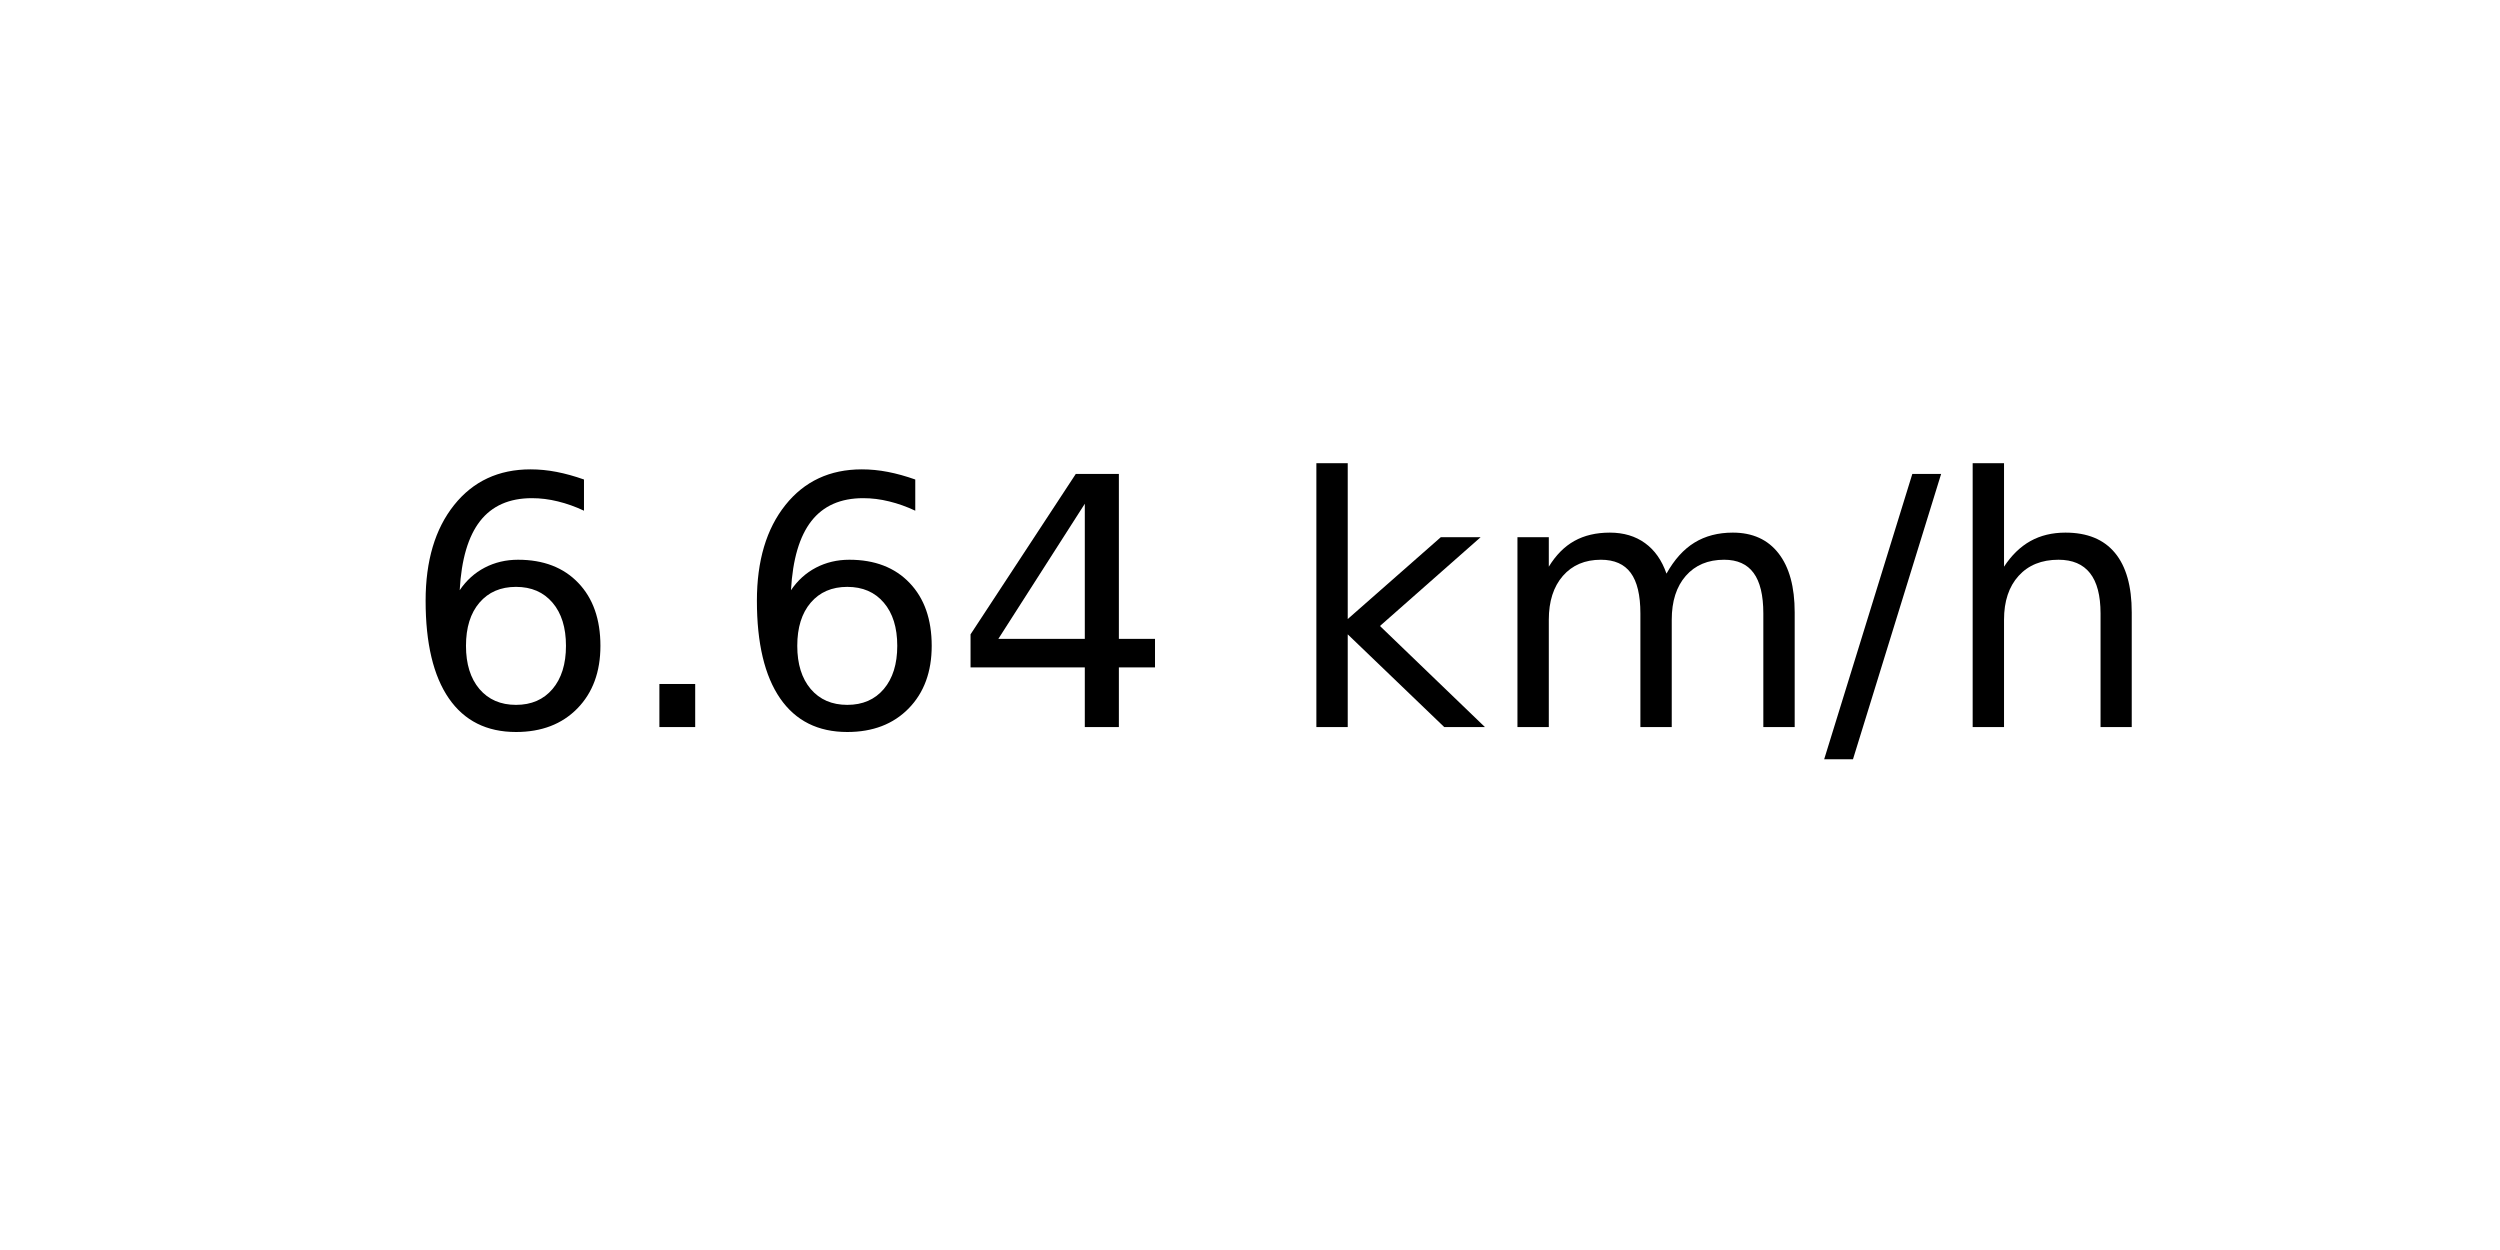
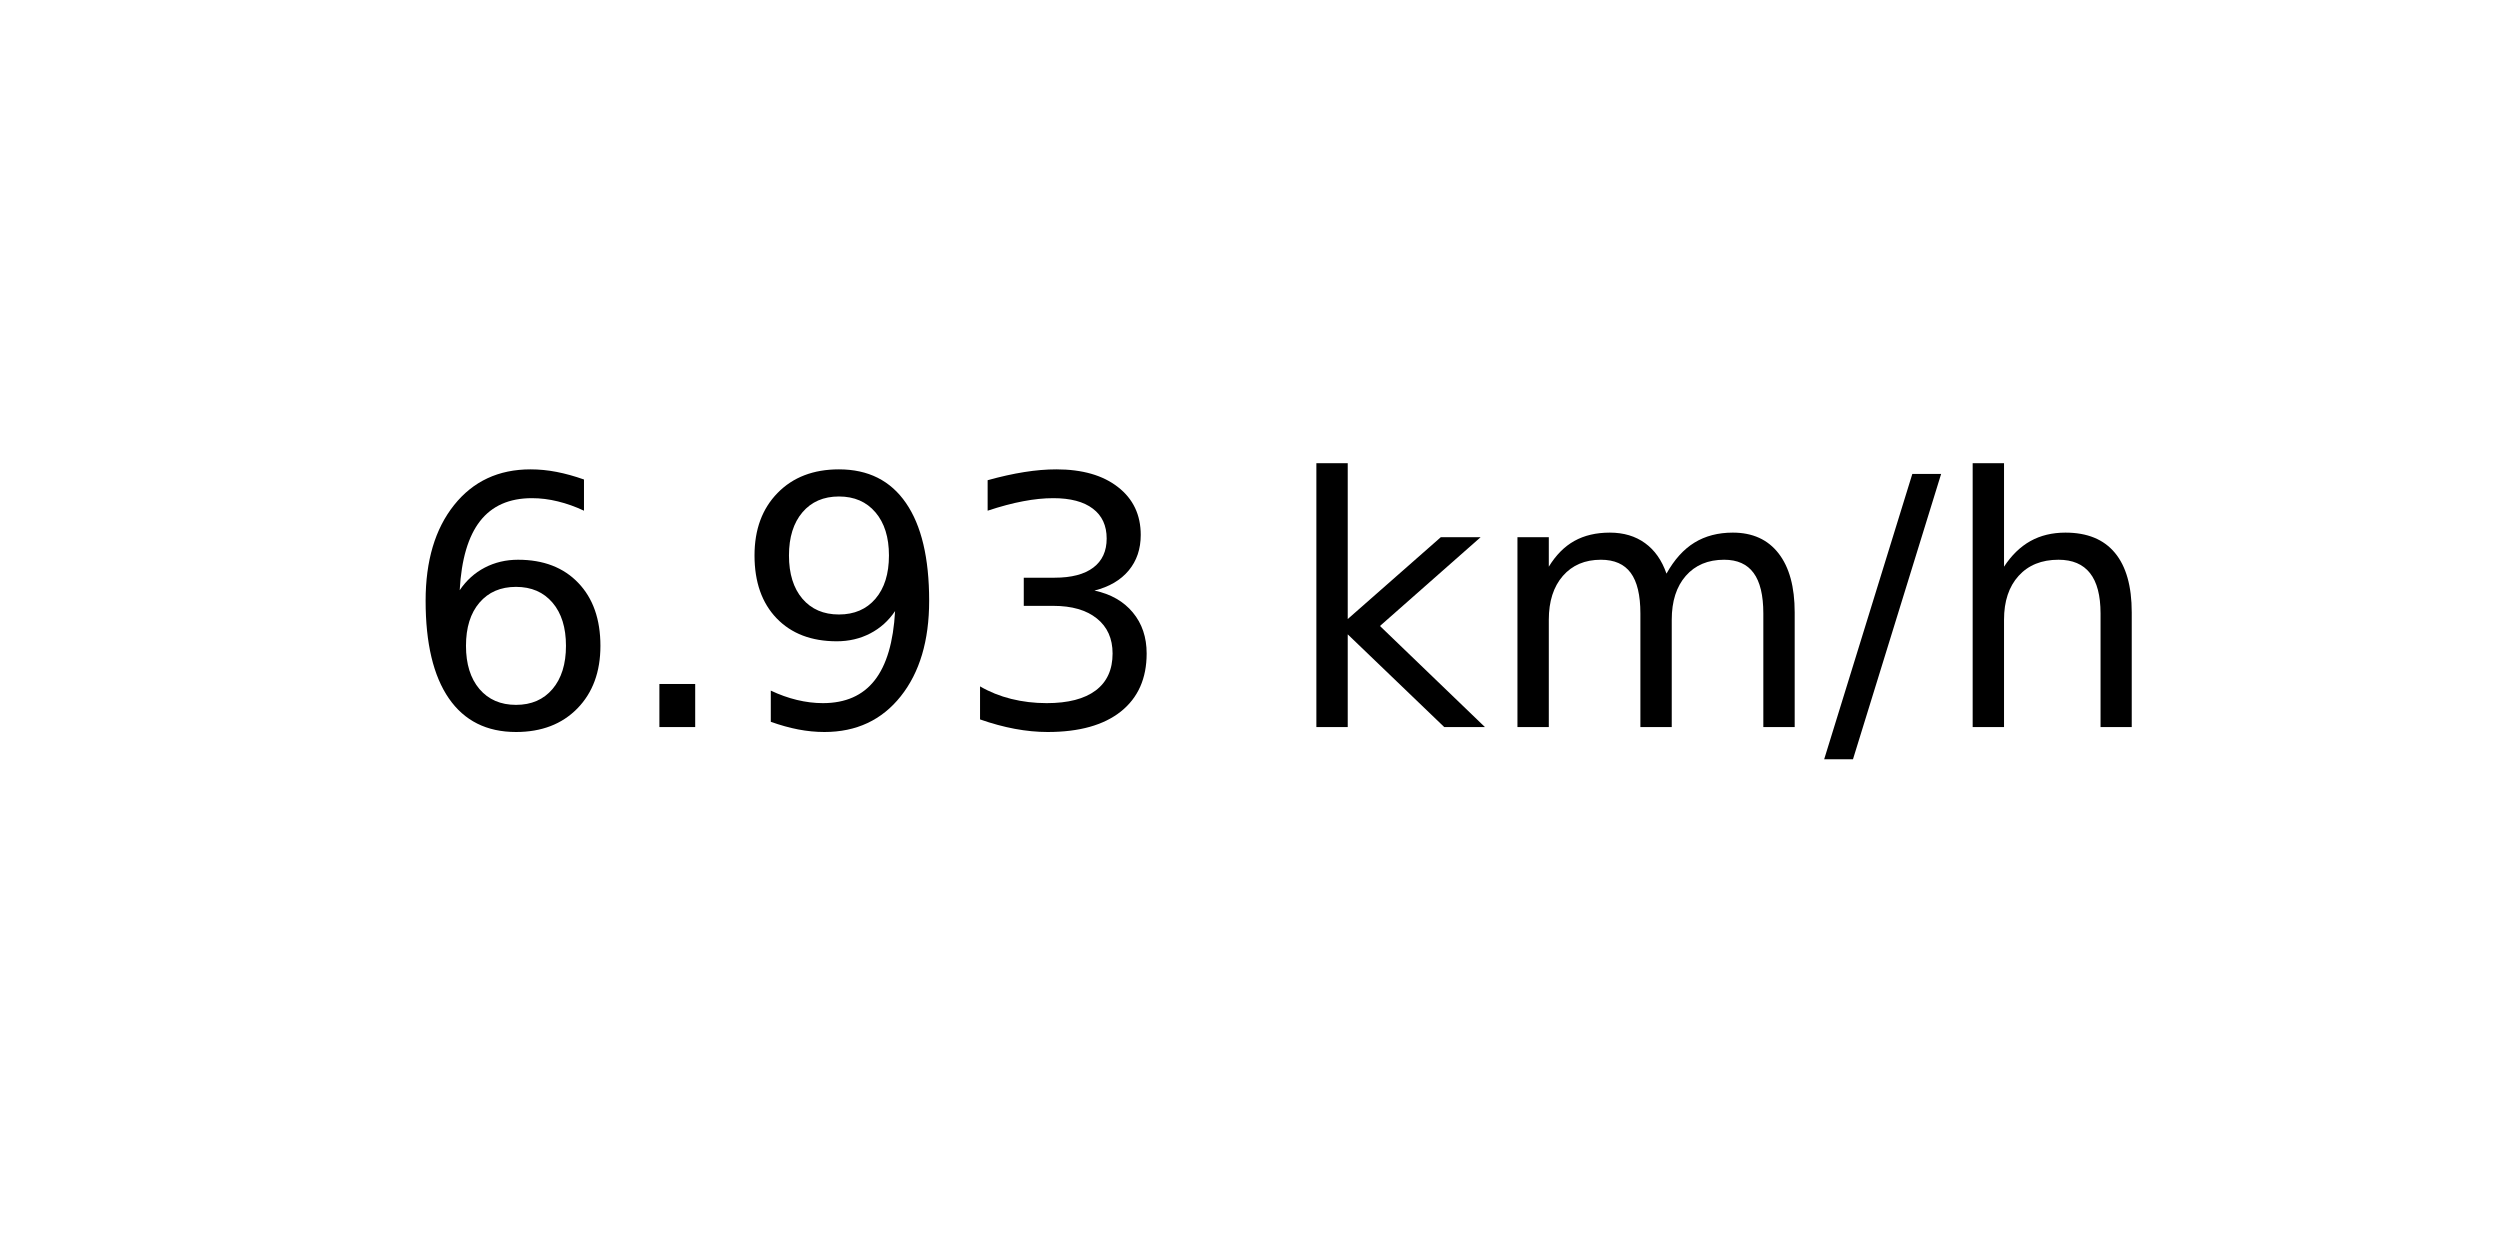
<svg xmlns="http://www.w3.org/2000/svg" xmlns:xlink="http://www.w3.org/1999/xlink" width="72pt" height="36pt" viewBox="0 0 72 36" version="1.1">
  <defs>
    <style type="text/css">*{stroke-linejoin: round; stroke-linecap: butt}</style>
  </defs>
  <g id="figure_1">
    <g id="axes_1">
      <g id="text_1">
        <g transform="translate(11.55937 20.93937) scale(0.1 -0.1)">
          <defs>
            <path id="DejaVuSans-36" d="M 2113 2584  Q 1688 2584 1439 2293  Q 1191 2003 1191 1497  Q 1191 994 1439 701  Q 1688 409 2113 409  Q 2538 409 2786 701  Q 3034 994 3034 1497  Q 3034 2003 2786 2293  Q 2538 2584 2113 2584  z M 3366 4563  L 3366 3988  Q 3128 4100 2886 4159  Q 2644 4219 2406 4219  Q 1781 4219 1451 3797  Q 1122 3375 1075 2522  Q 1259 2794 1537 2939  Q 1816 3084 2150 3084  Q 2853 3084 3261 2657  Q 3669 2231 3669 1497  Q 3669 778 3244 343  Q 2819 -91 2113 -91  Q 1303 -91 875 529  Q 447 1150 447 2328  Q 447 3434 972 4092  Q 1497 4750 2381 4750  Q 2619 4750 2861 4703  Q 3103 4656 3366 4563  z " transform="scale(0.015625)" />
            <path id="DejaVuSans-2e" d="M 684 794  L 1344 794  L 1344 0  L 684 0  L 684 794  z " transform="scale(0.015625)" />
-             <path id="DejaVuSans-34" d="M 2419 4116  L 825 1625  L 2419 1625  L 2419 4116  z M 2253 4666  L 3047 4666  L 3047 1625  L 3713 1625  L 3713 1100  L 3047 1100  L 3047 0  L 2419 0  L 2419 1100  L 313 1100  L 313 1709  L 2253 4666  z " transform="scale(0.015625)" />
+             <path id="DejaVuSans-39" d="M 703 97  L 703 672  Q 941 559 1184 500  Q 1428 441 1663 441  Q 2288 441 2617 861  Q 2947 1281 2994 2138  Q 2813 1869 2534 1725  Q 2256 1581 1919 1581  Q 1219 1581 811 2004  Q 403 2428 403 3163  Q 403 3881 828 4315  Q 1253 4750 1959 4750  Q 2769 4750 3195 4129  Q 3622 3509 3622 2328  Q 3622 1225 3098 567  Q 2575 -91 1691 -91  Q 1453 -91 1209 -44  Q 966 3 703 97  z M 1959 2075  Q 2384 2075 2632 2365  Q 2881 2656 2881 3163  Q 2881 3666 2632 3958  Q 2384 4250 1959 4250  Q 1534 4250 1286 3958  Q 1038 3666 1038 3163  Q 1038 2656 1286 2365  Q 1534 2075 1959 2075  z " transform="scale(0.015625)" />
+             <path id="DejaVuSans-33" d="M 2597 2516  Q 3050 2419 3304 2112  Q 3559 1806 3559 1356  Q 3559 666 3084 287  Q 2609 -91 1734 -91  Q 1441 -91 1130 -33  Q 819 25 488 141  L 488 750  Q 750 597 1062 519  Q 1375 441 1716 441  Q 2309 441 2620 675  Q 2931 909 2931 1356  Q 2931 1769 2642 2001  Q 2353 2234 1838 2234  L 1294 2234  L 1294 2753  L 1863 2753  Q 2328 2753 2575 2939  Q 2822 3125 2822 3475  Q 2822 3834 2567 4026  Q 2313 4219 1838 4219  Q 1578 4219 1281 4162  Q 984 4106 628 3988  L 628 4550  Q 988 4650 1302 4700  Q 1616 4750 1894 4750  Q 2613 4750 3031 4423  Q 3450 4097 3450 3541  Q 3450 3153 3228 2886  Q 3006 2619 2597 2516  z " transform="scale(0.015625)" />
            <path id="DejaVuSans-20" transform="scale(0.015625)" />
            <path id="DejaVuSans-6b" d="M 581 4863  L 1159 4863  L 1159 1991  L 2875 3500  L 3609 3500  L 1753 1863  L 3688 0  L 2938 0  L 1159 1709  L 1159 0  L 581 0  L 581 4863  z " transform="scale(0.015625)" />
            <path id="DejaVuSans-6d" d="M 3328 2828  Q 3544 3216 3844 3400  Q 4144 3584 4550 3584  Q 5097 3584 5394 3201  Q 5691 2819 5691 2113  L 5691 0  L 5113 0  L 5113 2094  Q 5113 2597 4934 2840  Q 4756 3084 4391 3084  Q 3944 3084 3684 2787  Q 3425 2491 3425 1978  L 3425 0  L 2847 0  L 2847 2094  Q 2847 2600 2669 2842  Q 2491 3084 2119 3084  Q 1678 3084 1418 2786  Q 1159 2488 1159 1978  L 1159 0  L 581 0  L 581 3500  L 1159 3500  L 1159 2956  Q 1356 3278 1631 3431  Q 1906 3584 2284 3584  Q 2666 3584 2933 3390  Q 3200 3197 3328 2828  z " transform="scale(0.015625)" />
            <path id="DejaVuSans-2f" d="M 1625 4666  L 2156 4666  L 531 -594  L 0 -594  L 1625 4666  z " transform="scale(0.015625)" />
            <path id="DejaVuSans-68" d="M 3513 2113  L 3513 0  L 2938 0  L 2938 2094  Q 2938 2591 2744 2837  Q 2550 3084 2163 3084  Q 1697 3084 1428 2787  Q 1159 2491 1159 1978  L 1159 0  L 581 0  L 581 4863  L 1159 4863  L 1159 2956  Q 1366 3272 1645 3428  Q 1925 3584 2291 3584  Q 2894 3584 3203 3211  Q 3513 2838 3513 2113  z " transform="scale(0.015625)" />
          </defs>
          <use xlink:href="#DejaVuSans-36" />
          <use xlink:href="#DejaVuSans-2e" x="63.623" />
-           <use xlink:href="#DejaVuSans-36" x="95.41" />
-           <use xlink:href="#DejaVuSans-34" x="159.033" />
+           <use xlink:href="#DejaVuSans-39" x="95.41" />
+           <use xlink:href="#DejaVuSans-33" x="159.033" />
          <use xlink:href="#DejaVuSans-20" x="222.656" />
          <use xlink:href="#DejaVuSans-6b" x="254.443" />
          <use xlink:href="#DejaVuSans-6d" x="312.354" />
          <use xlink:href="#DejaVuSans-2f" x="409.766" />
          <use xlink:href="#DejaVuSans-68" x="443.457" />
        </g>
      </g>
    </g>
  </g>
</svg>
